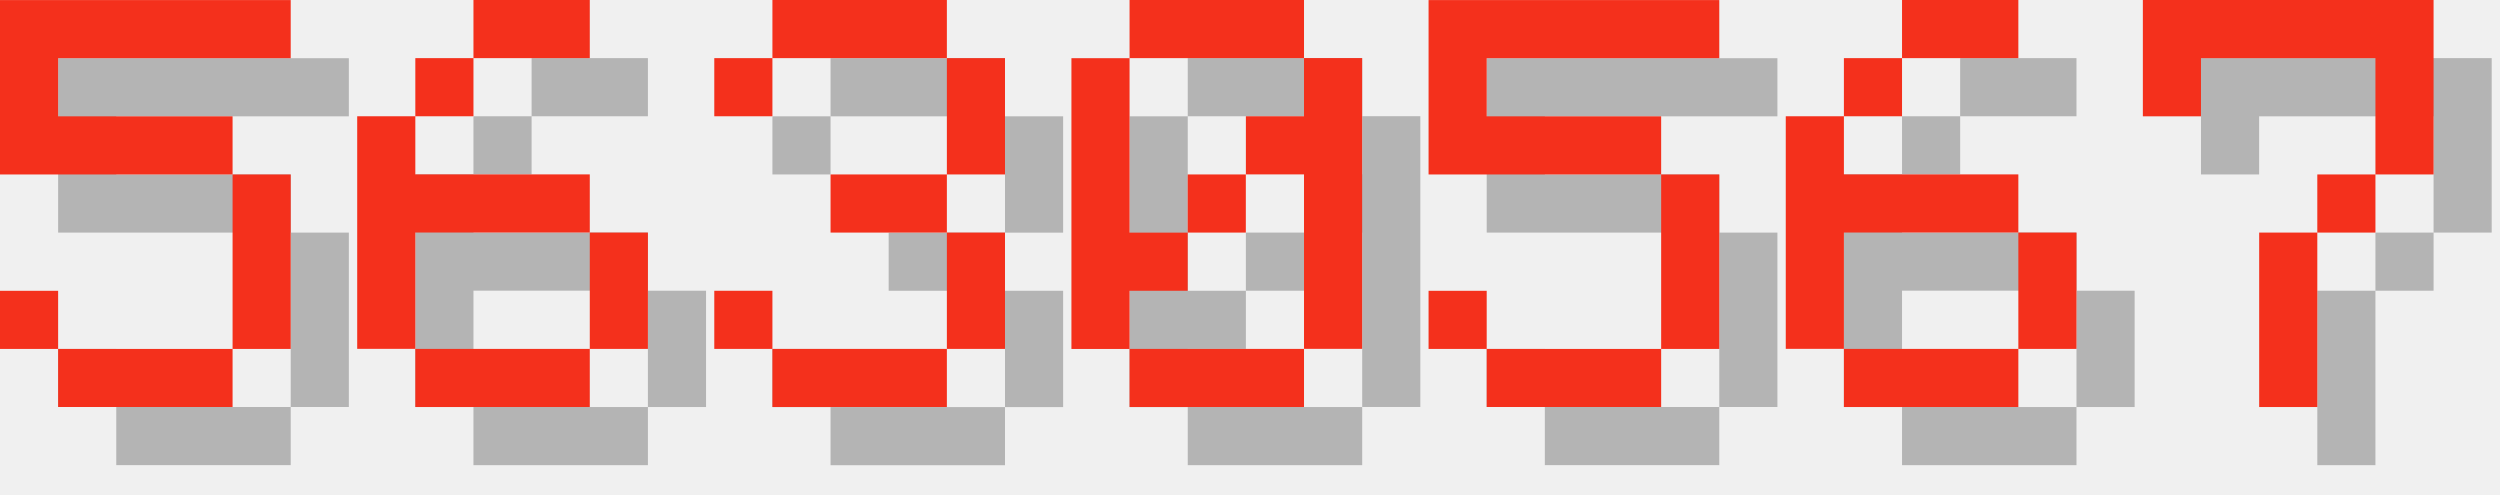
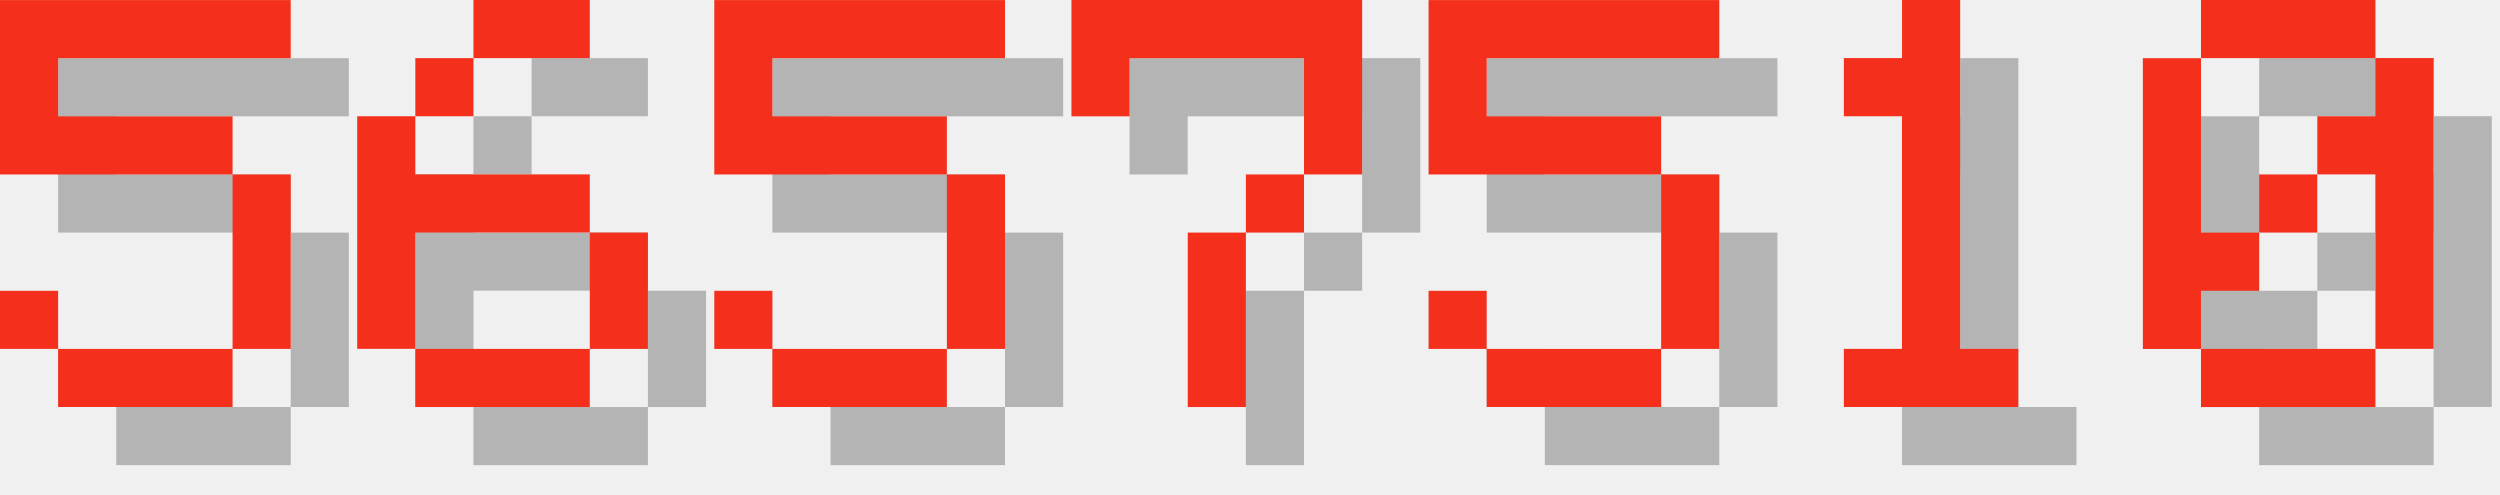
<svg xmlns="http://www.w3.org/2000/svg" version="1.1" width="182.0" height="36">
  <style>
        .text-foreground {
            fill: #F4301C;
        }
        .text-shadow {
            fill: #000000;
            fill-opacity: 0.25;
        }
    </style>
  <g class="digit" id="digit_5" transform="translate(0.0, 0), scale(4)">
    <path id="digit_5_shadow" class="text-shadow" d="m1.058 1.058v3.175h4.233v3.175h-3.175v-1.058h-1.058v1.058h1.058v1.058h3.175v-1.058h1.058v-3.175h-1.058v-1.058h-3.175v-1.058h4.233v-1.058h-5.292z" fill-opacity=".5" style="paint-order:stroke fill markers" />
    <path id="digit_5_fg" class="text-foreground" d="m0 0v3.175h4.233v3.175h-3.175v-1.058h-1.058v1.058h1.058v1.058h3.175v-1.058h1.058v-3.175h-1.058v-1.058h-3.175v-1.058h4.233v-1.058h-5.292z" fill="#fff" style="paint-order:stroke fill markers" />
  </g>
  <g class="digit" id="digit_6" transform="translate(26.0, 0), scale(4)">
    <path id="digit_6_shadow" class="text-shadow" d="m3.175 1.058v1.058h2.117v-1.058h-2.117zm0 1.058h-1.058v1.058h1.058v-1.058zm-1.058 1.058h-1.058v4.233h1.058v-2.117h3.175v-1.058h-3.175v-1.058zm3.175 2.117v2.117h1.058v-2.117h-1.058zm0 2.117h-3.175v1.058h3.175v-1.058z" fill-opacity=".5" style="paint-order:stroke fill markers" />
    <path id="digit_6_fg" class="text-foreground" d="m2.117 0v1.058h2.117v-1.058h-2.117zm0 1.058h-1.058v1.058h1.058v-1.058zm-1.058 1.058h-1.058v4.233h1.058v-2.117h3.175v-1.058h-3.175v-1.058zm3.175 2.117v2.117h1.058v-2.117h-1.058zm0 2.117h-3.175v1.058h3.175v-1.058z" fill="#fff" style="paint-order:stroke fill markers" />
  </g>
-   <g class="digit" id="digit_3" transform="translate(52.0, 0), scale(4)">
-     <path id="digit_3_shadow" class="text-shadow" d="m1.058 2.117v1.058h1.058v-1.058h3.175v2.117h-2.117v1.058h2.117v2.117h-3.175v-1.058h-1.058v1.058h1.058v1.058h3.175v-1.058h1.058v-2.117h-1.058v-1.058h1.058v-2.117h-1.058v-1.058h-3.175v1.058h-1.058z" fill-opacity=".5" style="paint-order:stroke fill markers" />
-     <path id="digit_3_fg" class="text-foreground" d="m0 1.058v1.058h1.058v-1.058h3.175v2.117h-2.117v1.058h2.117v2.117h-3.175v-1.058h-1.058v1.058h1.058v1.058h3.175v-1.058h1.058v-2.117h-1.058v-1.058h1.058v-2.117h-1.058v-1.058h-3.175v1.058h-1.058z" fill="#fff" style="paint-order:stroke fill markers" />
+   <g class="digit" id="digit_5" transform="translate(52.0, 0), scale(4)">
+     <path id="digit_5_shadow" class="text-shadow" d="m1.058 1.058v3.175h4.233v3.175h-3.175v-1.058h-1.058v1.058h1.058v1.058h3.175v-1.058h1.058v-3.175h-1.058v-1.058h-3.175v-1.058h4.233v-1.058h-5.292z" fill-opacity=".5" style="paint-order:stroke fill markers" />
+     <path id="digit_5_fg" class="text-foreground" d="m0 0v3.175h4.233v3.175h-3.175v-1.058h-1.058v1.058h1.058v1.058h3.175v-1.058h1.058v-3.175h-1.058v-1.058h-3.175v-1.058h4.233v-1.058h-5.292z" fill="#fff" style="paint-order:stroke fill markers" />
  </g>
-   <g class="digit" id="digit_0" transform="translate(78.0, 0), scale(4)">
-     <path id="digit_0_shadow" class="text-shadow" d="m2.117 1.058v1.058h3.175v-1.058h-3.175zm3.175 1.058v1.058h-1.058v1.058h1.058v3.175h1.058v-5.292h-1.058zm0 5.292h-3.175v1.058h3.175v-1.058zm-3.175 0v-1.058h1.058v-1.058h-1.058v-3.175h-1.058v5.292h1.058zm1.058-2.117h1.058v-1.058h-1.058v1.058z" fill-opacity=".5" style="paint-order:stroke fill markers" />
-     <path id="digit_0_fg" class="text-foreground" d="m1.058 0v1.058h3.175v-1.058h-3.175zm3.175 1.058v1.058h-1.058v1.058h1.058v3.175h1.058v-5.292h-1.058zm0 5.292h-3.175v1.058h3.175v-1.058zm-3.175 0v-1.058h1.058v-1.058h-1.058v-3.175h-1.058v5.292h1.058zm1.058-2.117h1.058v-1.058h-1.058v1.058z" fill="#fff" style="paint-order:stroke fill markers" />
+   <g class="digit" id="digit_7" transform="translate(78.0, 0), scale(4)">
+     <path id="digit_7_shadow" class="text-shadow" d="m1.058 1.058 2e-6 2.117h1.058v-1.058h3.175v1.058l2e-7 1.058h-1.058v1.058h-1.058l4e-7 3.175 1.058 1e-7v-3.175h1.058v-1.058h1.058l5e-7 -1.058v-2.117z" fill-opacity=".5" style="paint-order:stroke fill markers" />
+     <path id="digit_7_fg" class="text-foreground" d="m0 0 2e-6 2.117h1.058v-1.058h3.175v1.058l2e-7 1.058h-1.058v1.058h-1.058l4e-7 3.175 1.058 1e-7v-3.175h1.058v-1.058h1.058l5e-7 -1.058v-2.117z" fill="#fff" style="paint-order:stroke fill markers" />
  </g>
  <g class="digit" id="digit_5" transform="translate(104.0, 0), scale(4)">
    <path id="digit_5_shadow" class="text-shadow" d="m1.058 1.058v3.175h4.233v3.175h-3.175v-1.058h-1.058v1.058h1.058v1.058h3.175v-1.058h1.058v-3.175h-1.058v-1.058h-3.175v-1.058h4.233v-1.058h-5.292z" fill-opacity=".5" style="paint-order:stroke fill markers" />
    <path id="digit_5_fg" class="text-foreground" d="m0 0v3.175h4.233v3.175h-3.175v-1.058h-1.058v1.058h1.058v1.058h3.175v-1.058h1.058v-3.175h-1.058v-1.058h-3.175v-1.058h4.233v-1.058h-5.292z" fill="#fff" style="paint-order:stroke fill markers" />
  </g>
-   <g class="digit" id="digit_6" transform="translate(130.0, 0), scale(4)">
-     <path id="digit_6_shadow" class="text-shadow" d="m3.175 1.058v1.058h2.117v-1.058h-2.117zm0 1.058h-1.058v1.058h1.058v-1.058zm-1.058 1.058h-1.058v4.233h1.058v-2.117h3.175v-1.058h-3.175v-1.058zm3.175 2.117v2.117h1.058v-2.117h-1.058zm0 2.117h-3.175v1.058h3.175v-1.058z" fill-opacity=".5" style="paint-order:stroke fill markers" />
-     <path id="digit_6_fg" class="text-foreground" d="m2.117 0v1.058h2.117v-1.058h-2.117zm0 1.058h-1.058v1.058h1.058v-1.058zm-1.058 1.058h-1.058v4.233h1.058v-2.117h3.175v-1.058h-3.175v-1.058zm3.175 2.117v2.117h1.058v-2.117h-1.058zm0 2.117h-3.175v1.058h3.175v-1.058z" fill="#fff" style="paint-order:stroke fill markers" />
+   <g class="digit" id="digit_1" transform="translate(130.0, 0), scale(4)">
+     <path id="digit_1_shadow" class="text-shadow" d="m2.117 2.117v1.058h1.058v4.233h-1.058v1.058h3.175v-1.058h-1.058v-6.35h-1.058v1.058h-1.058z" fill-opacity=".5" style="paint-order:stroke fill markers" />
+     <path id="digit_1_fg" class="text-foreground" d="m1.058 1.058v1.058h1.058v4.233h-1.058v1.058h3.175v-1.058h-1.058v-6.35h-1.058v1.058h-1.058z" fill="#fff" style="paint-order:stroke fill markers" />
  </g>
-   <g class="digit" id="digit_7" transform="translate(156.0, 0), scale(4)">
-     <path id="digit_7_shadow" class="text-shadow" d="m1.058 1.058 2e-6 2.117h1.058v-1.058h3.175v1.058l2e-7 1.058h-1.058v1.058h-1.058l4e-7 3.175 1.058 1e-7v-3.175h1.058v-1.058h1.058l5e-7 -1.058v-2.117z" fill-opacity=".5" style="paint-order:stroke fill markers" />
-     <path id="digit_7_fg" class="text-foreground" d="m0 0 2e-6 2.117h1.058v-1.058h3.175v1.058l2e-7 1.058h-1.058v1.058h-1.058l4e-7 3.175 1.058 1e-7v-3.175h1.058v-1.058h1.058l5e-7 -1.058v-2.117z" fill="#fff" style="paint-order:stroke fill markers" />
+   <g class="digit" id="digit_0" transform="translate(156.0, 0), scale(4)">
+     <path id="digit_0_shadow" class="text-shadow" d="m2.117 1.058v1.058h3.175v-1.058h-3.175zm3.175 1.058v1.058h-1.058v1.058h1.058v3.175h1.058v-5.292h-1.058zm0 5.292h-3.175v1.058h3.175v-1.058zm-3.175 0v-1.058h1.058v-1.058h-1.058v-3.175h-1.058v5.292h1.058zm1.058-2.117h1.058v-1.058h-1.058v1.058z" fill-opacity=".5" style="paint-order:stroke fill markers" />
+     <path id="digit_0_fg" class="text-foreground" d="m1.058 0v1.058h3.175v-1.058h-3.175zm3.175 1.058v1.058h-1.058v1.058h1.058v3.175h1.058v-5.292h-1.058zm0 5.292h-3.175v1.058h3.175v-1.058zm-3.175 0v-1.058h1.058v-1.058h-1.058v-3.175h-1.058v5.292h1.058zm1.058-2.117h1.058v-1.058h-1.058v1.058z" fill="#fff" style="paint-order:stroke fill markers" />
  </g>
</svg>
